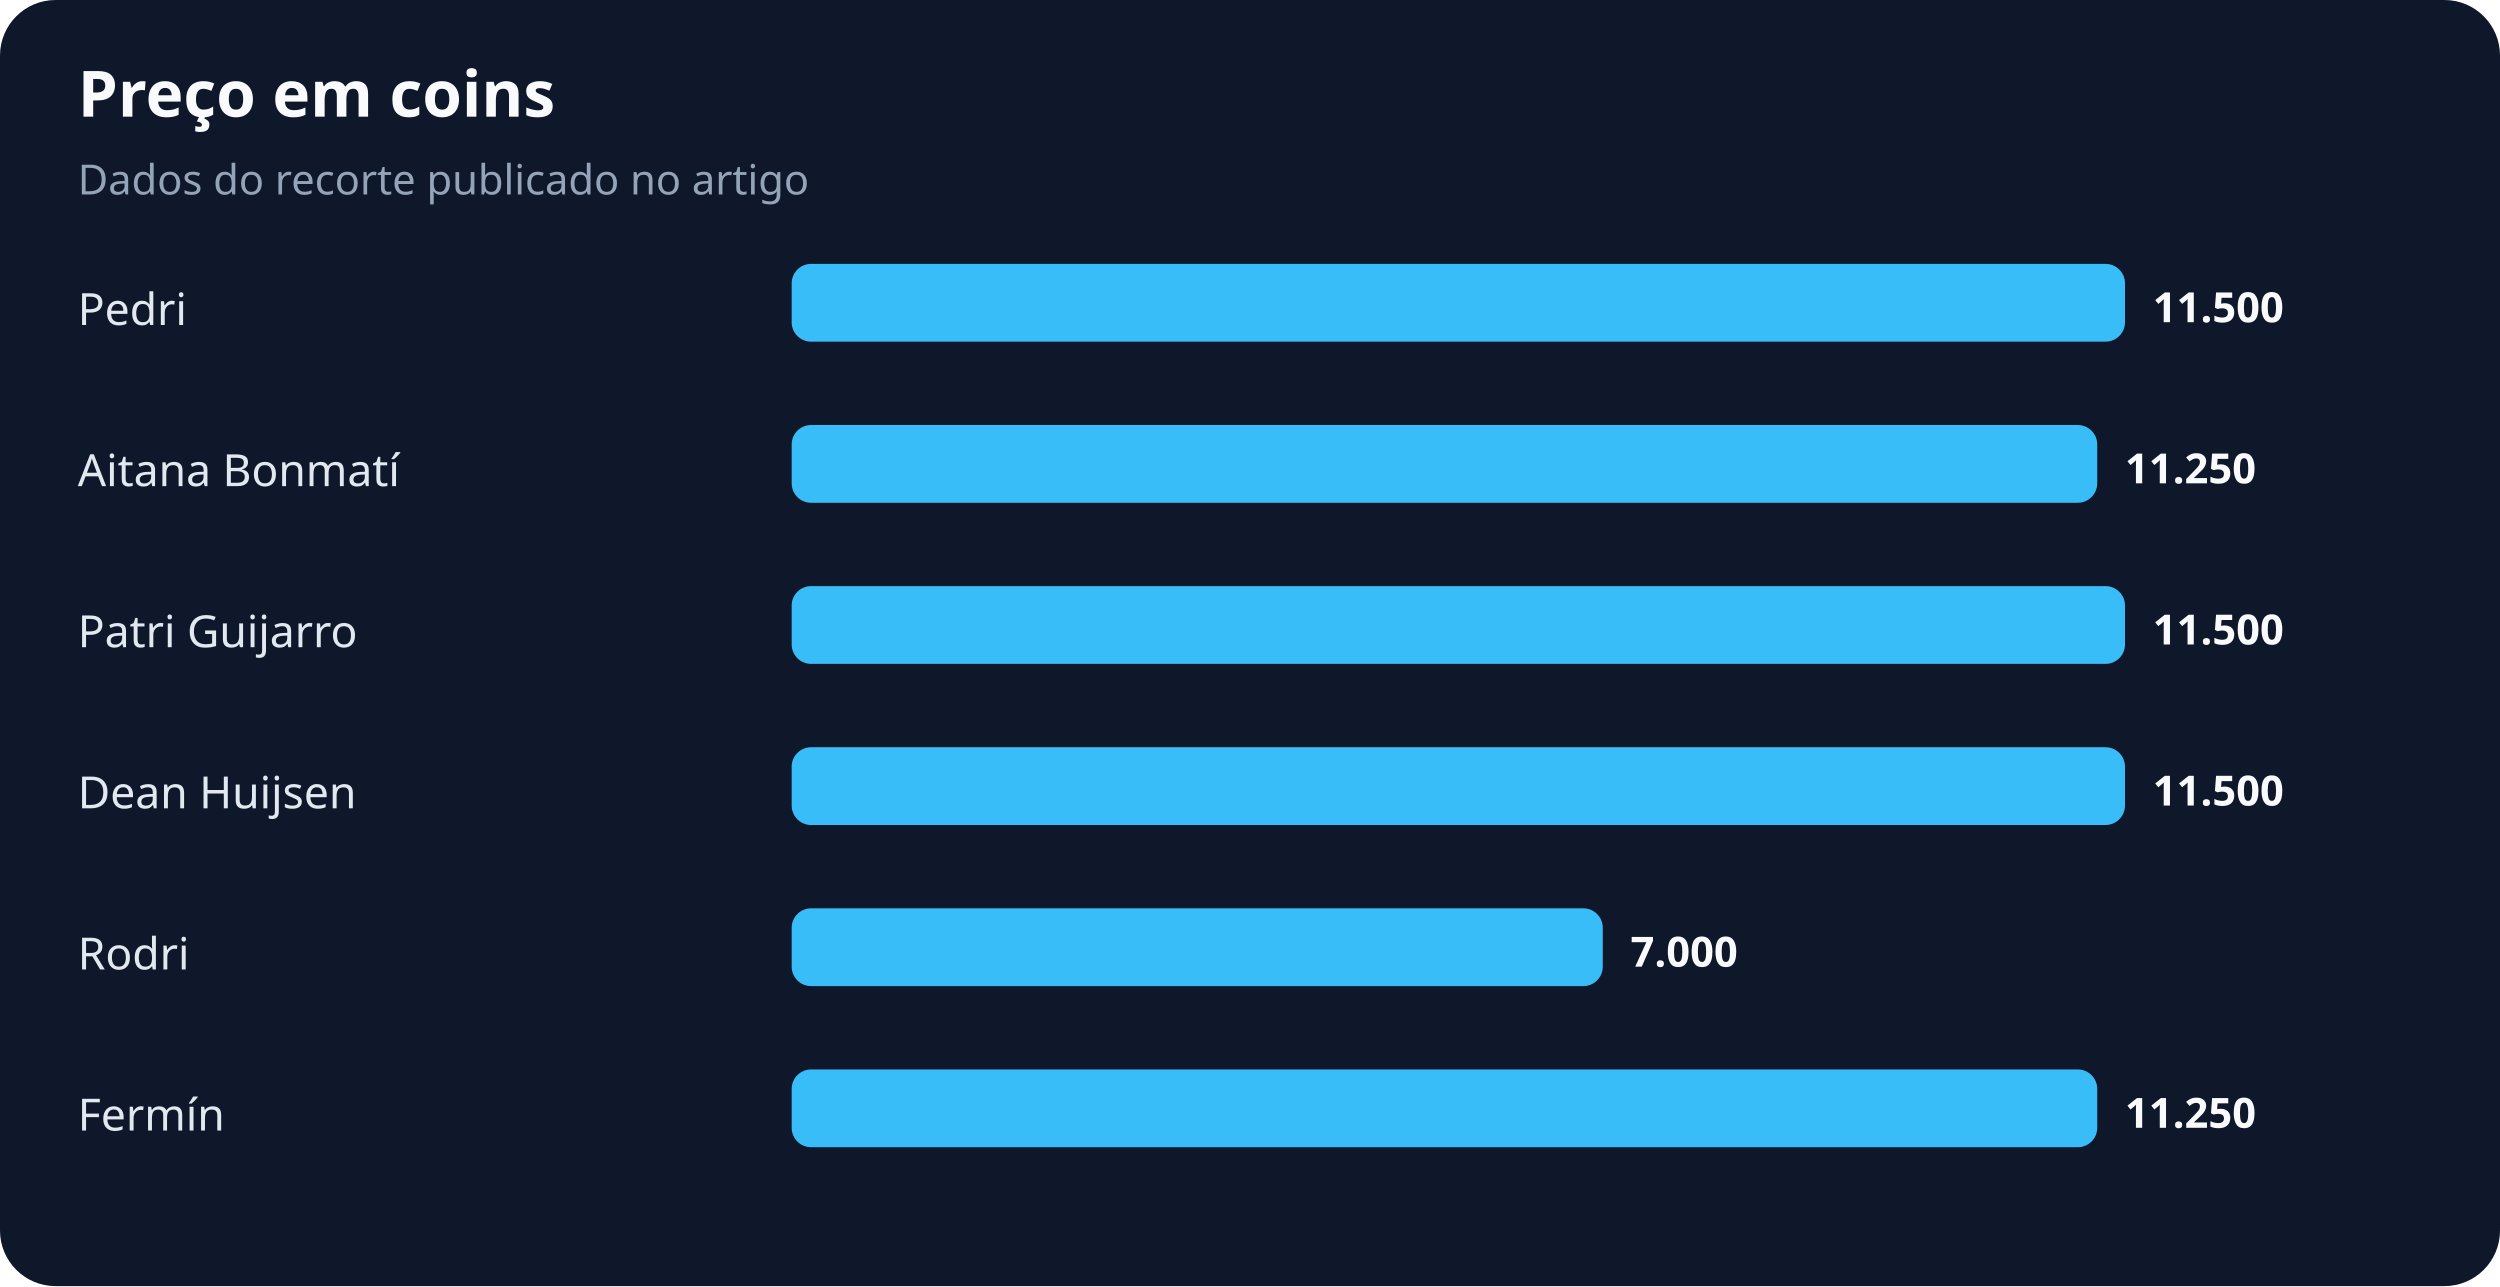
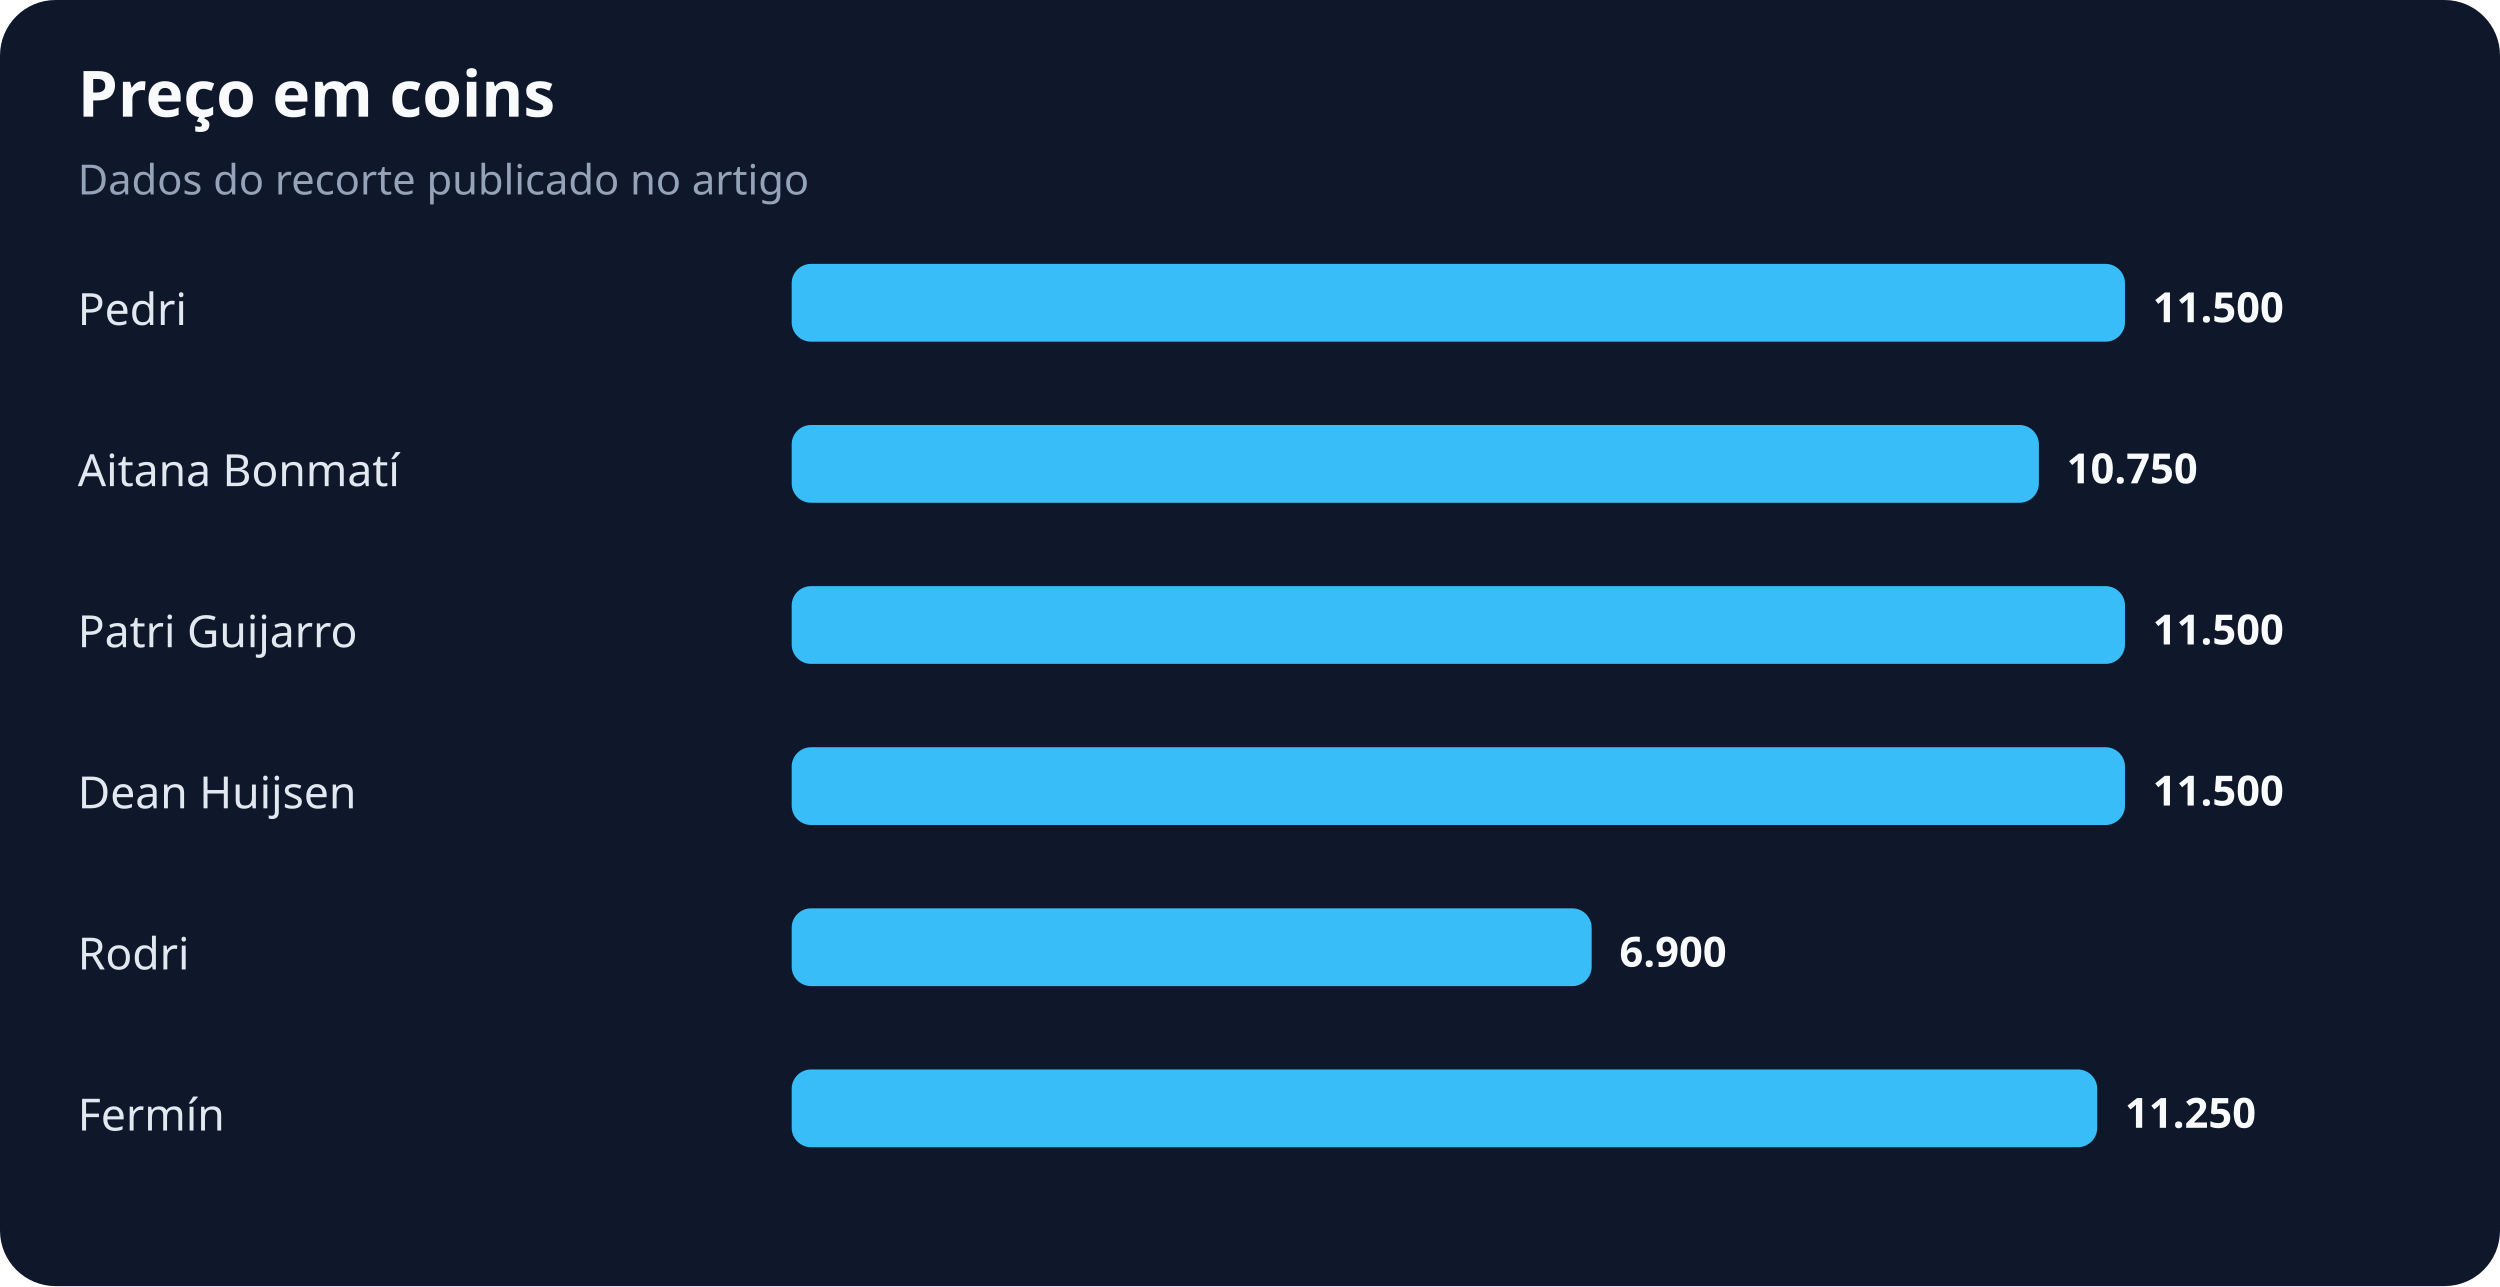
<svg xmlns="http://www.w3.org/2000/svg" width="900" height="463" viewBox="0 0 900 463" role="img" aria-labelledby="title desc">
  <rect width="100%" height="100%" rx="20" fill="#0f172a" />
  <text x="28" y="42" fill="#f8fafc" font-family="system-ui,sans-serif" font-size="23" font-weight="700">Preço em coins</text>
  <text x="28" y="70" fill="#94a3b8" font-family="system-ui,sans-serif" font-size="15">Dados do recorte publicado no artigo</text>
  <text x="28" y="117" fill="#e2e8f0" font-family="system-ui,sans-serif" font-size="16">Pedri</text>
  <rect x="285" y="95" width="480" height="28" rx="7" fill="#38bdf8" />
  <text x="775" y="116" fill="#f8fafc" font-family="system-ui,sans-serif" font-size="15" font-weight="700">11.500</text>
  <text x="28" y="175" fill="#e2e8f0" font-family="system-ui,sans-serif" font-size="16">Aitana Bonmatí</text>
-   <rect x="285" y="153" width="470" height="28" rx="7" fill="#38bdf8" />
-   <text x="765" y="174" fill="#f8fafc" font-family="system-ui,sans-serif" font-size="15" font-weight="700">11.250</text>
+   <rect x="285" y="153" width="449" height="28" rx="7" fill="#38bdf8" />
+   <text x="744" y="174" fill="#f8fafc" font-family="system-ui,sans-serif" font-size="15" font-weight="700">10.750</text>
  <text x="28" y="233" fill="#e2e8f0" font-family="system-ui,sans-serif" font-size="16">Patri Guijarro</text>
  <rect x="285" y="211" width="480" height="28" rx="7" fill="#38bdf8" />
  <text x="775" y="232" fill="#f8fafc" font-family="system-ui,sans-serif" font-size="15" font-weight="700">11.500</text>
  <text x="28" y="291" fill="#e2e8f0" font-family="system-ui,sans-serif" font-size="16">Dean Huijsen</text>
  <rect x="285" y="269" width="480" height="28" rx="7" fill="#38bdf8" />
  <text x="775" y="290" fill="#f8fafc" font-family="system-ui,sans-serif" font-size="15" font-weight="700">11.500</text>
  <text x="28" y="349" fill="#e2e8f0" font-family="system-ui,sans-serif" font-size="16">Rodri</text>
-   <rect x="285" y="327" width="292" height="28" rx="7" fill="#38bdf8" />
-   <text x="587" y="348" fill="#f8fafc" font-family="system-ui,sans-serif" font-size="15" font-weight="700">7.000</text>
+   <rect x="285" y="327" width="288" height="28" rx="7" fill="#38bdf8" />
+   <text x="583" y="348" fill="#f8fafc" font-family="system-ui,sans-serif" font-size="15" font-weight="700">6.900</text>
  <text x="28" y="407" fill="#e2e8f0" font-family="system-ui,sans-serif" font-size="16">Fermín</text>
  <rect x="285" y="385" width="470" height="28" rx="7" fill="#38bdf8" />
  <text x="765" y="406" fill="#f8fafc" font-family="system-ui,sans-serif" font-size="15" font-weight="700">11.250</text>
</svg>
